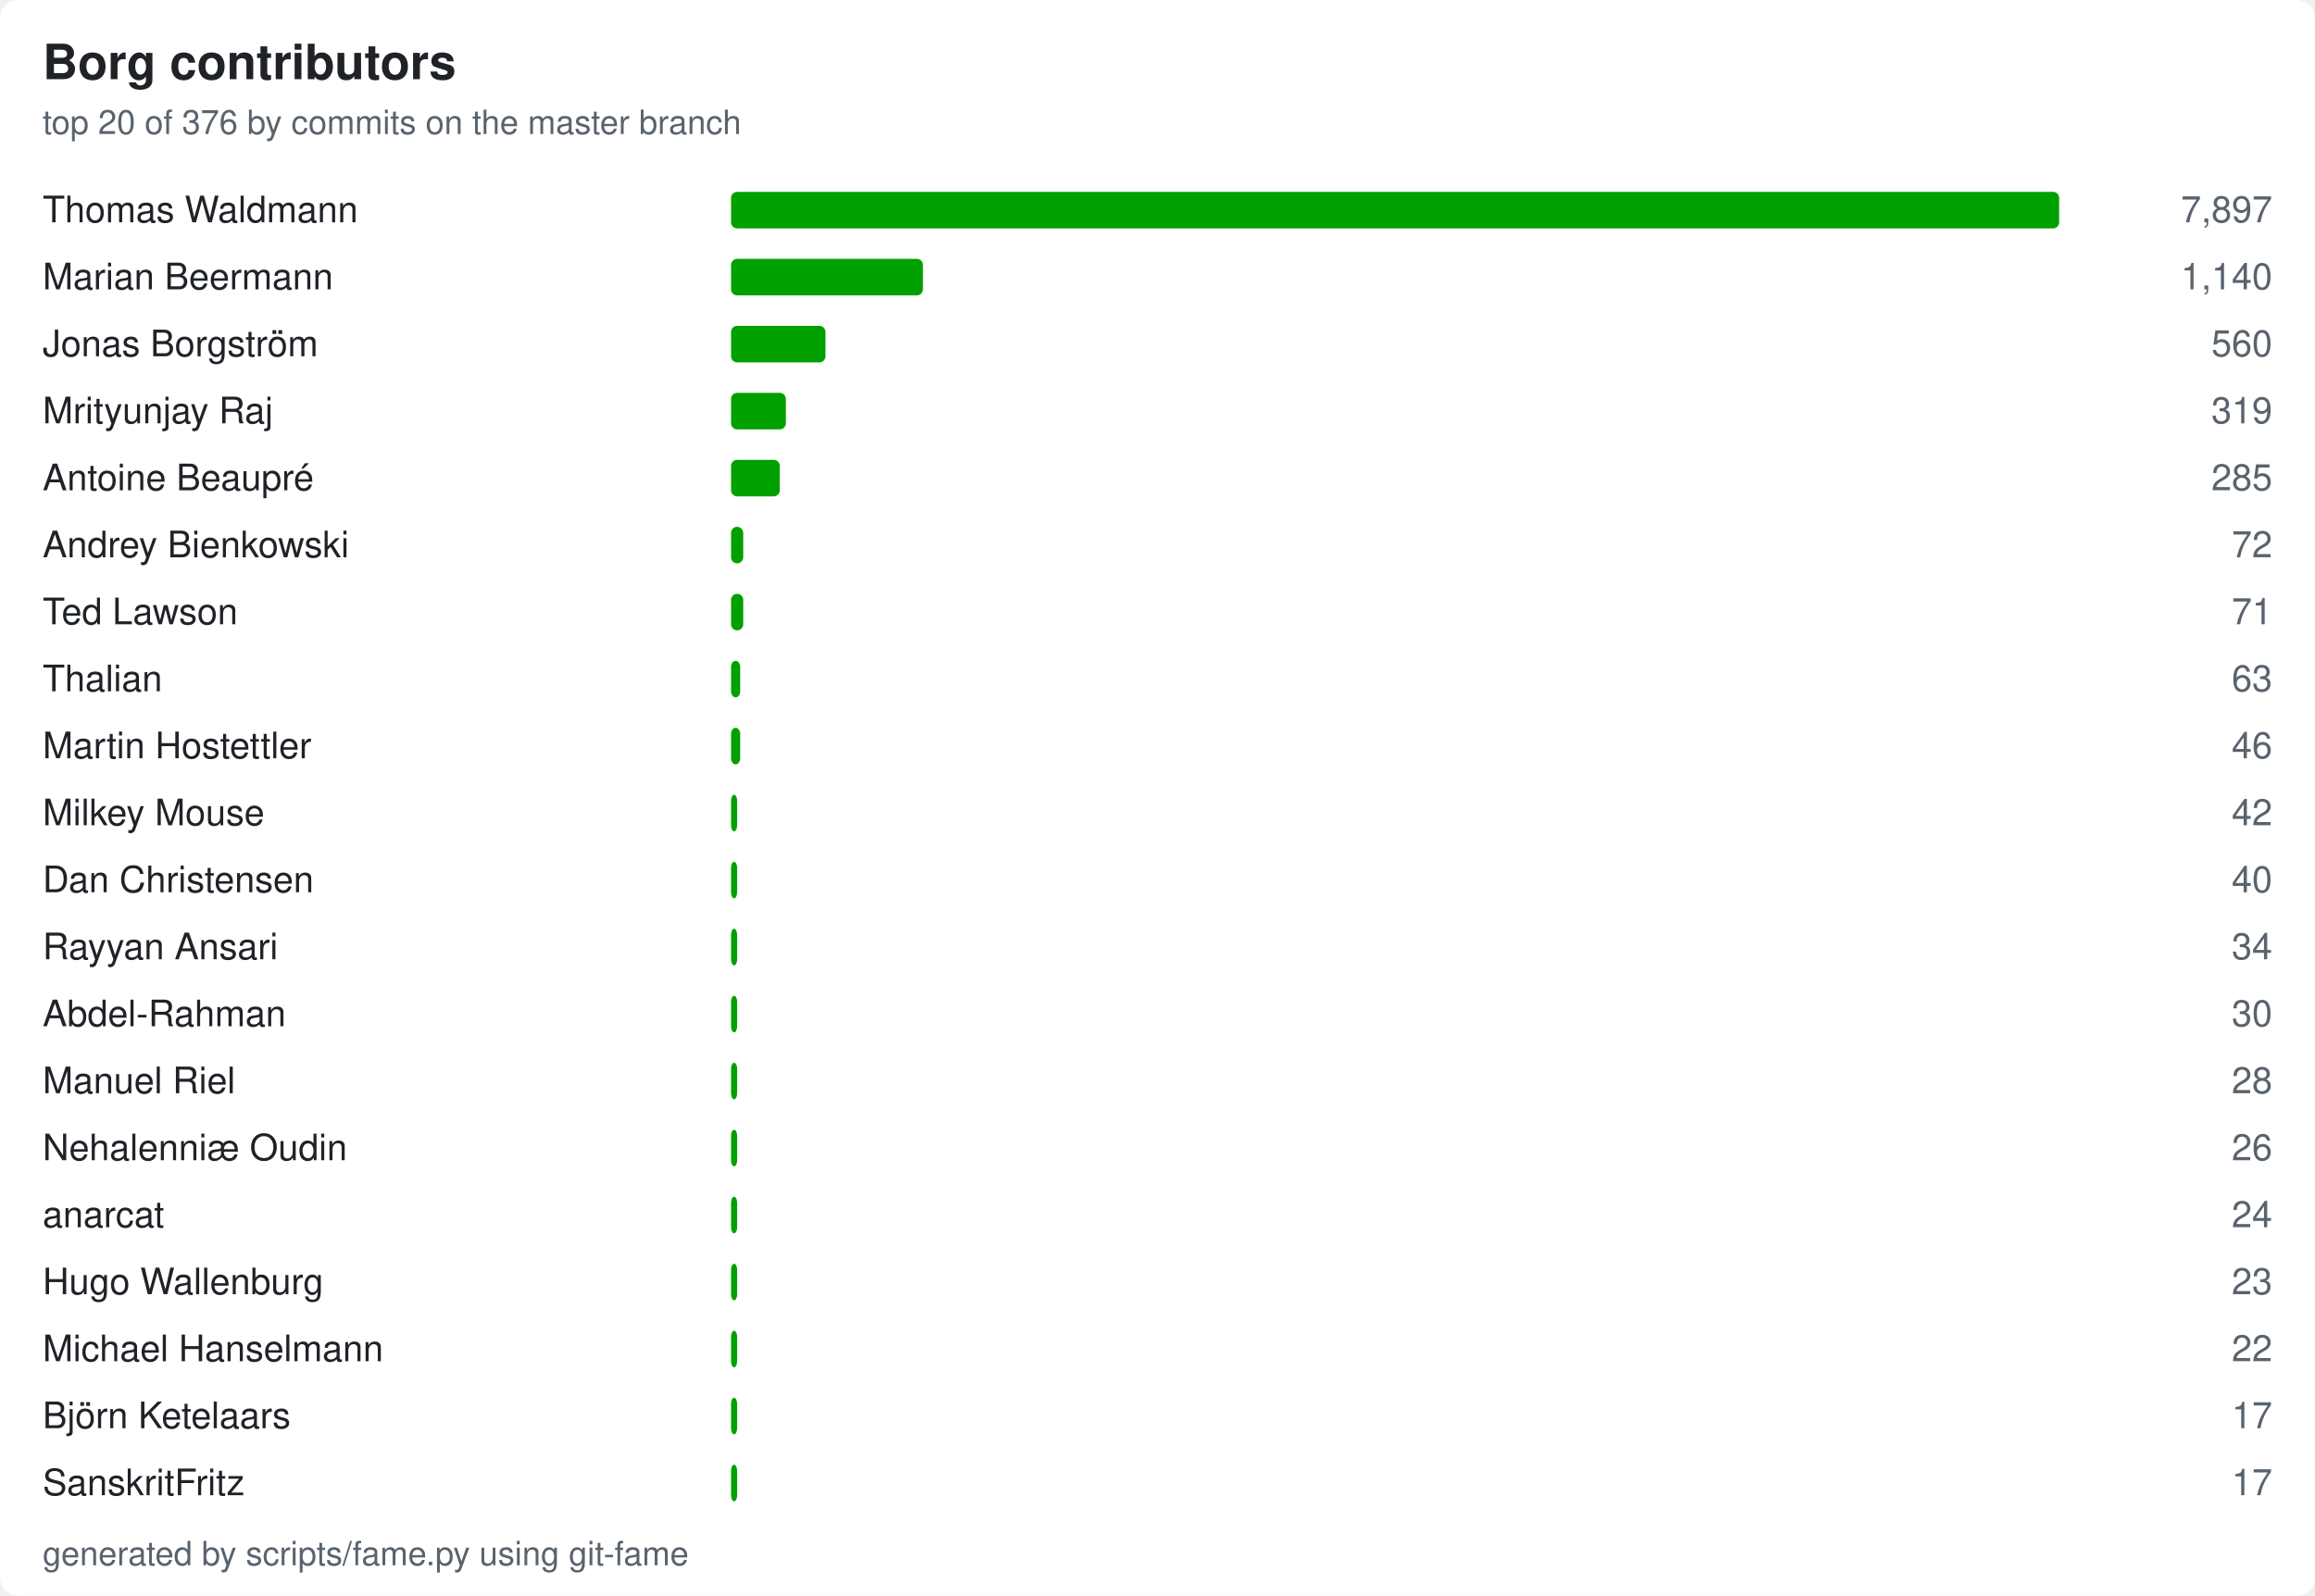
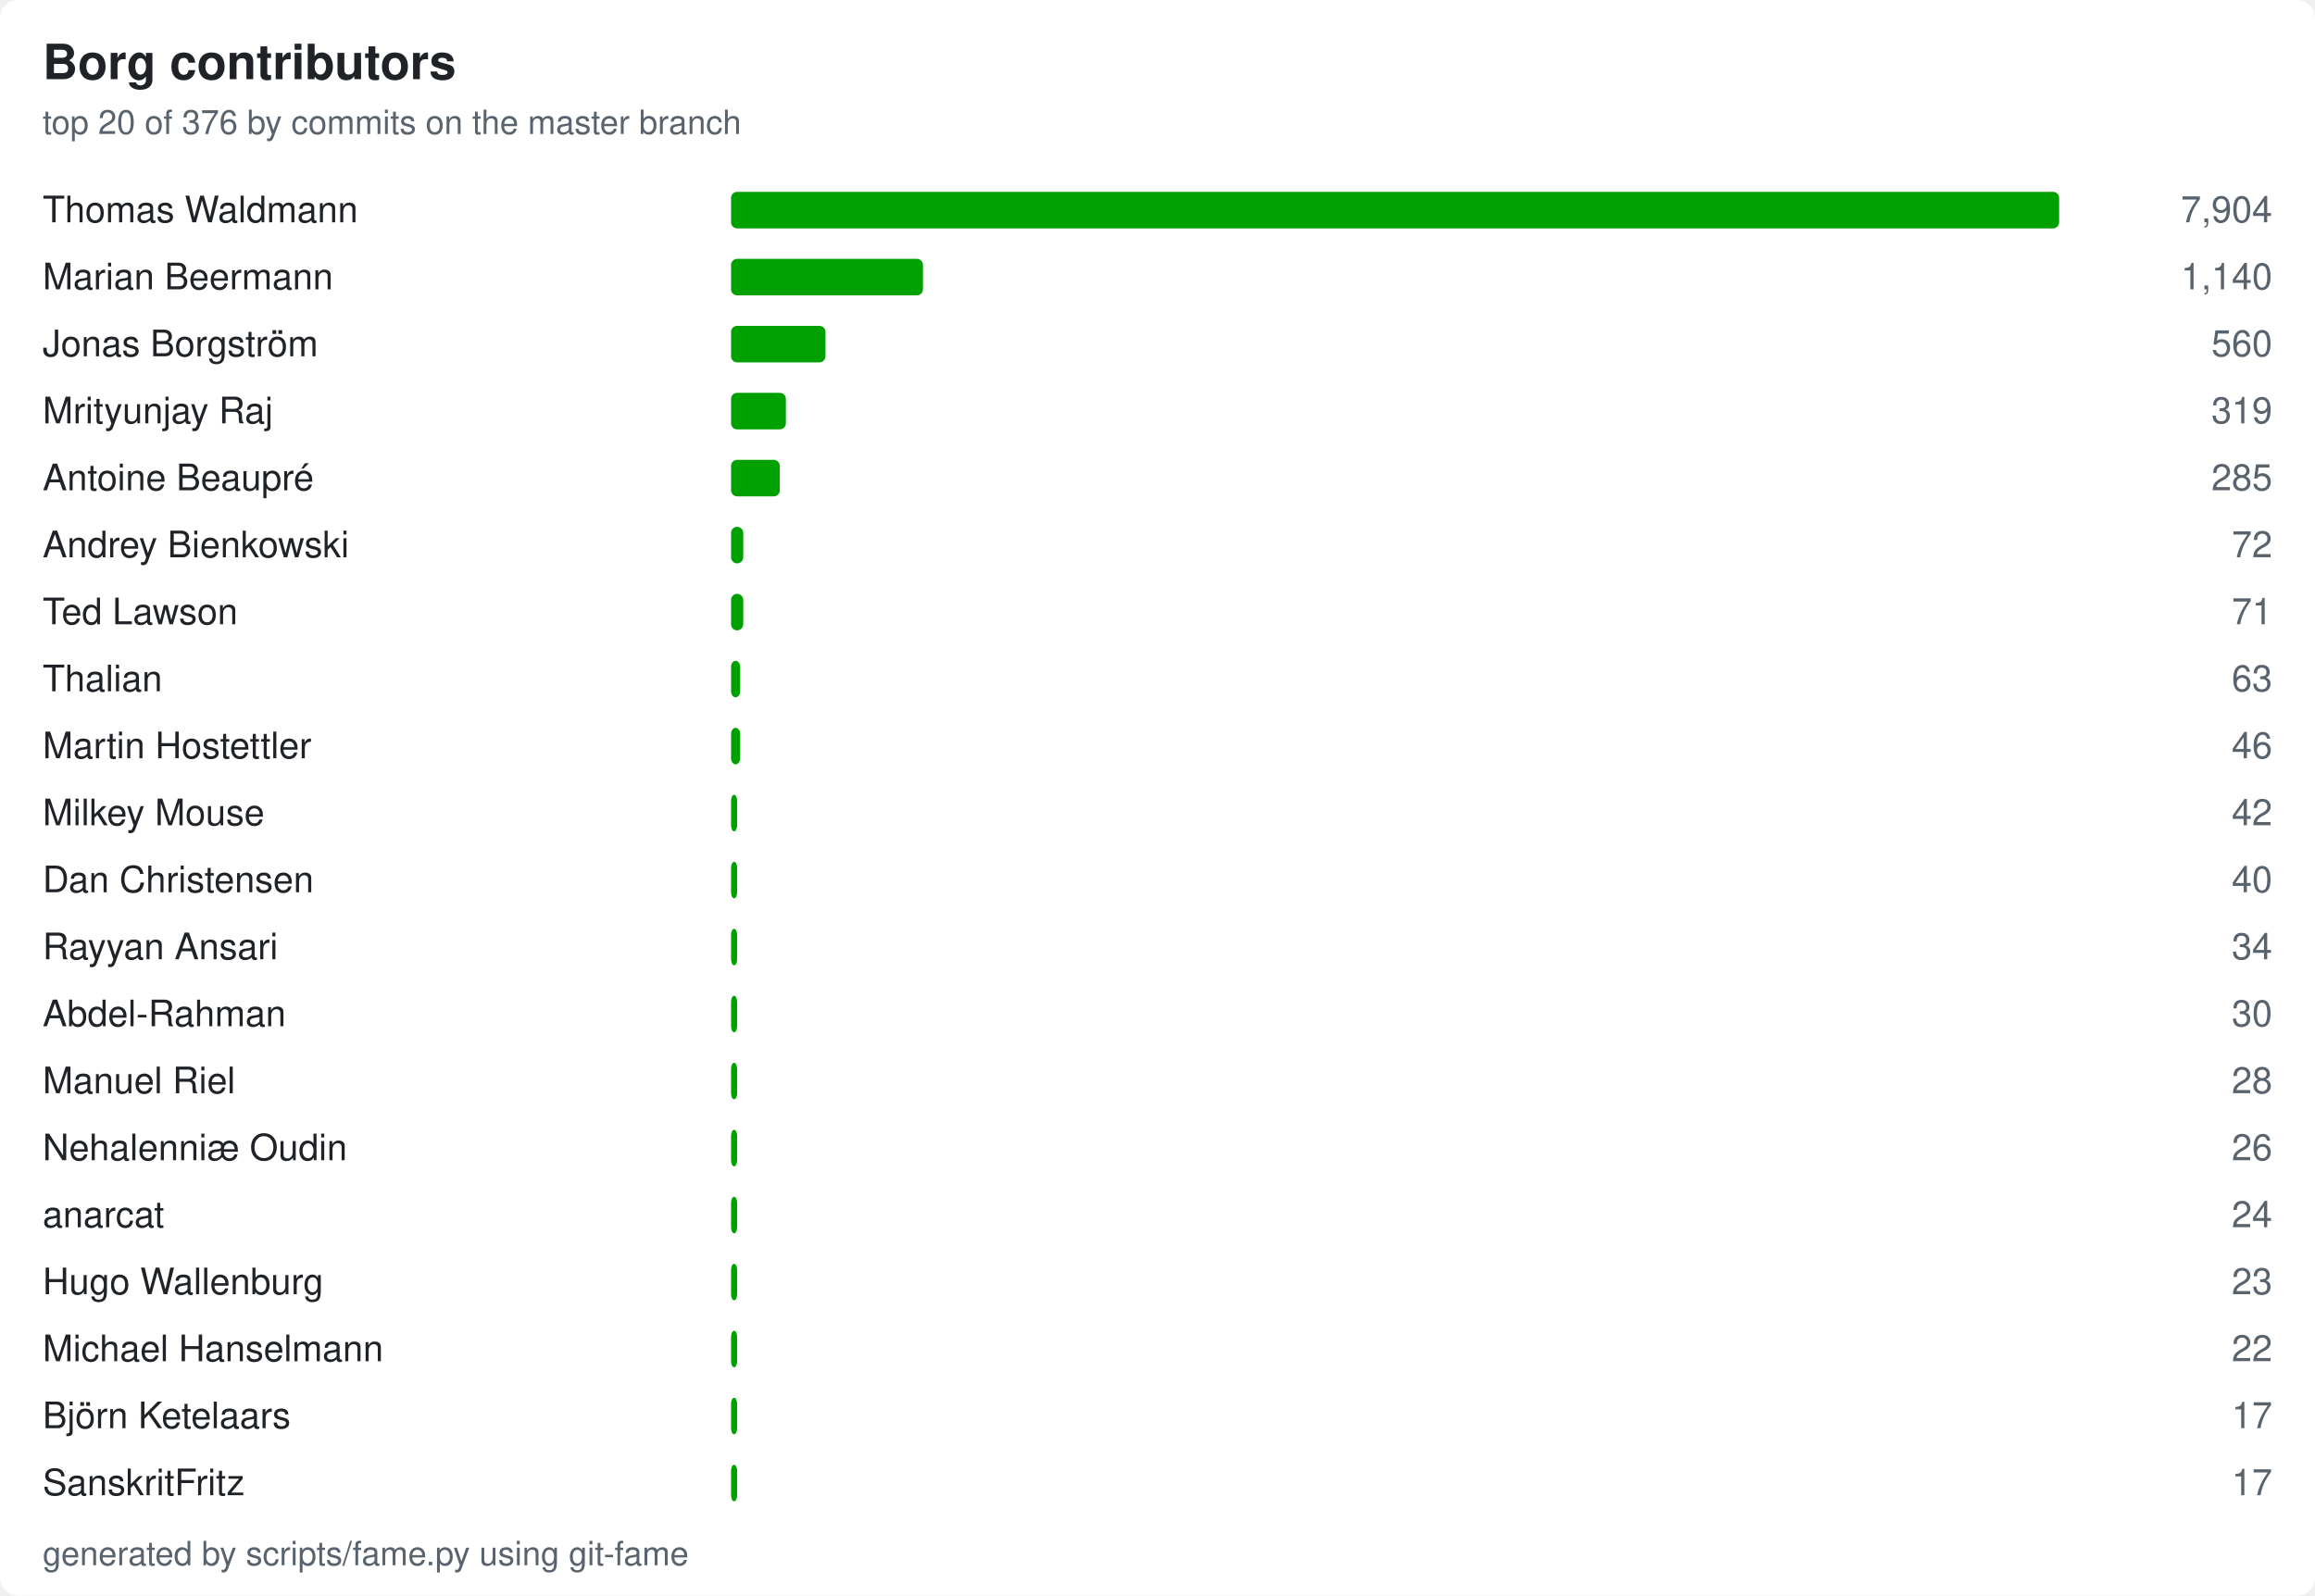
<svg xmlns="http://www.w3.org/2000/svg" width="760" height="524" viewBox="0 0 760 524" role="img" aria-label="Borg contributors by commit count">
  <style>
    text { font-family: -apple-system, "Segoe UI", Helvetica, Arial, sans-serif }
    .bg { fill: #ffffff }
    .title { font-size: 16px; font-weight: 600; fill: #1f2328 }
    .name { font-size: 12px; fill: #1f2328 }
    .subtitle, .footer, .count { font-size: 11px; fill: #59636e }
    .count { font-size: 12px; text-anchor: end }
    .bar { fill: #00a000 }
    @media (prefers-color-scheme: dark) {
        .bg { fill: #0d1117 }
        .title, .name { fill: #e6edf3 }
        .subtitle, .footer, .count { fill: #9198a1 }
        .bar { fill: #00dd00 }
    }
</style>
  <rect class="bg" x="0" y="0" width="760" height="524" rx="6" />
  <text class="title" x="14" y="26">Borg contributors</text>
  <text class="subtitle" x="14" y="44">top 20 of 376 by commits on the master branch</text>
  <text class="name" x="14" y="73">Thomas Waldmann</text>
  <rect class="bar" x="240" y="63" width="436" height="12" rx="2" />
-   <text class="count" x="746" y="73">7,897</text>
+   <text class="count" x="746" y="73">7,904</text>
  <text class="name" x="14" y="95">Marian Beermann</text>
  <rect class="bar" x="240" y="85" width="63" height="12" rx="2" />
  <text class="count" x="746" y="95">1,140</text>
  <text class="name" x="14" y="117">Jonas Borgström</text>
  <rect class="bar" x="240" y="107" width="31" height="12" rx="2" />
  <text class="count" x="746" y="117">560</text>
  <text class="name" x="14" y="139">Mrityunjay Raj</text>
  <rect class="bar" x="240" y="129" width="18" height="12" rx="2" />
  <text class="count" x="746" y="139">319</text>
  <text class="name" x="14" y="161">Antoine Beaupré</text>
  <rect class="bar" x="240" y="151" width="16" height="12" rx="2" />
  <text class="count" x="746" y="161">285</text>
  <text class="name" x="14" y="183">Andrey Bienkowski</text>
  <rect class="bar" x="240" y="173" width="4" height="12" rx="2" />
  <text class="count" x="746" y="183">72</text>
  <text class="name" x="14" y="205">Ted Lawson</text>
  <rect class="bar" x="240" y="195" width="4" height="12" rx="2" />
  <text class="count" x="746" y="205">71</text>
  <text class="name" x="14" y="227">Thalian</text>
  <rect class="bar" x="240" y="217" width="3" height="12" rx="2" />
  <text class="count" x="746" y="227">63</text>
  <text class="name" x="14" y="249">Martin Hostettler</text>
  <rect class="bar" x="240" y="239" width="3" height="12" rx="2" />
  <text class="count" x="746" y="249">46</text>
  <text class="name" x="14" y="271">Milkey Mouse</text>
  <rect class="bar" x="240" y="261" width="2" height="12" rx="2" />
  <text class="count" x="746" y="271">42</text>
  <text class="name" x="14" y="293">Dan Christensen</text>
  <rect class="bar" x="240" y="283" width="2" height="12" rx="2" />
  <text class="count" x="746" y="293">40</text>
  <text class="name" x="14" y="315">Rayyan Ansari</text>
  <rect class="bar" x="240" y="305" width="2" height="12" rx="2" />
  <text class="count" x="746" y="315">34</text>
  <text class="name" x="14" y="337">Abdel-Rahman</text>
  <rect class="bar" x="240" y="327" width="2" height="12" rx="2" />
  <text class="count" x="746" y="337">30</text>
  <text class="name" x="14" y="359">Manuel Riel</text>
  <rect class="bar" x="240" y="349" width="2" height="12" rx="2" />
  <text class="count" x="746" y="359">28</text>
  <text class="name" x="14" y="381">Nehalenniæ Oudin</text>
  <rect class="bar" x="240" y="371" width="2" height="12" rx="2" />
  <text class="count" x="746" y="381">26</text>
  <text class="name" x="14" y="403">anarcat</text>
  <rect class="bar" x="240" y="393" width="2" height="12" rx="2" />
  <text class="count" x="746" y="403">24</text>
  <text class="name" x="14" y="425">Hugo Wallenburg</text>
  <rect class="bar" x="240" y="415" width="2" height="12" rx="2" />
  <text class="count" x="746" y="425">23</text>
  <text class="name" x="14" y="447">Michael Hanselmann</text>
  <rect class="bar" x="240" y="437" width="2" height="12" rx="2" />
  <text class="count" x="746" y="447">22</text>
  <text class="name" x="14" y="469">Björn Ketelaars</text>
  <rect class="bar" x="240" y="459" width="2" height="12" rx="2" />
  <text class="count" x="746" y="469">17</text>
  <text class="name" x="14" y="491">SanskritFritz</text>
  <rect class="bar" x="240" y="481" width="2" height="12" rx="2" />
  <text class="count" x="746" y="491">17</text>
  <text class="footer" x="14" y="514">generated by scripts/fame.py using git-fame</text>
</svg>
